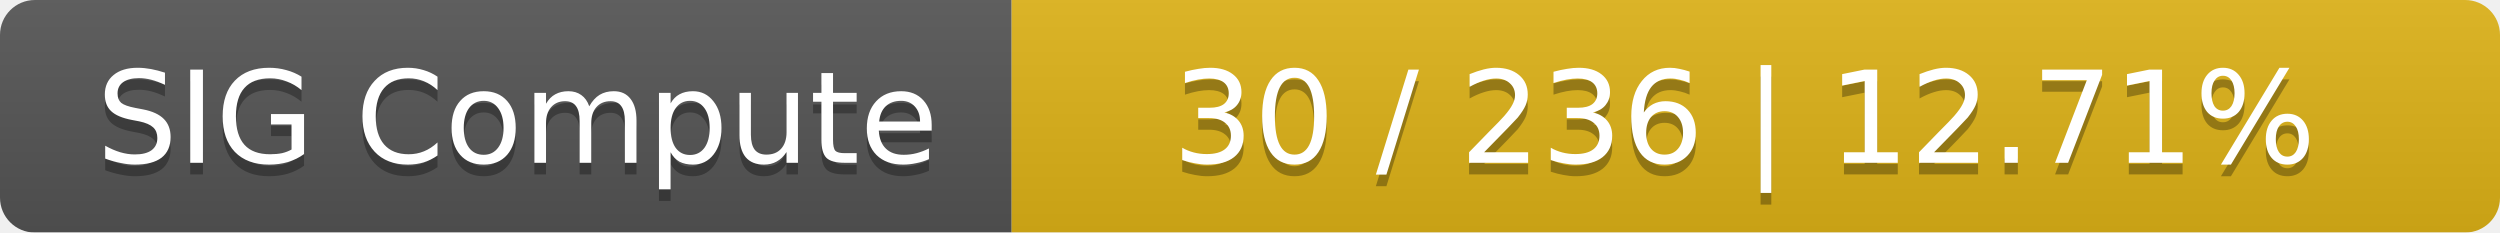
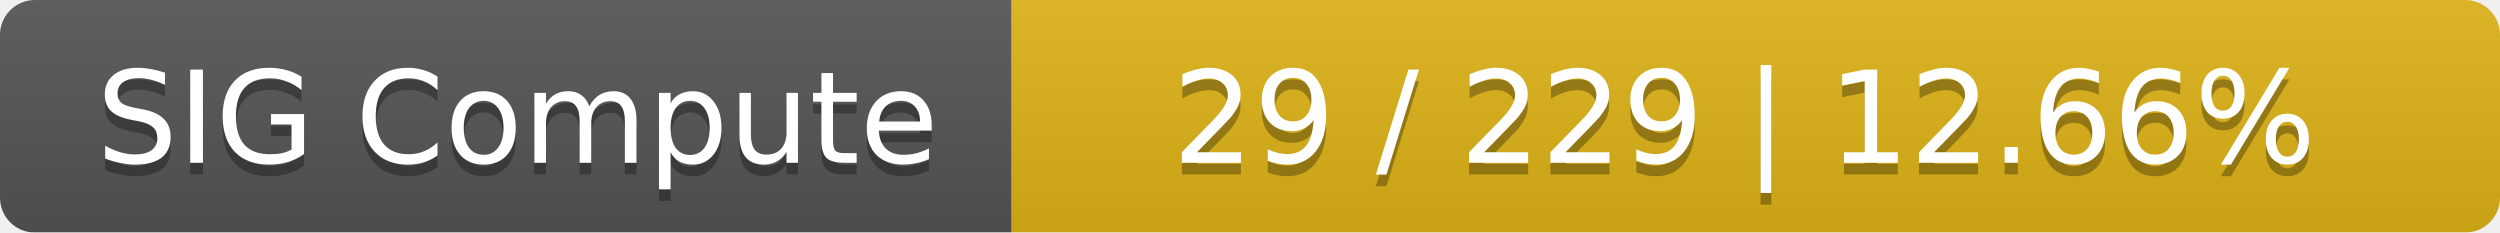
<svg xmlns="http://www.w3.org/2000/svg" width="215" height="20">
  <linearGradient id="smooth" x2="0" y2="100%">
    <stop offset="0" stop-color="#bbb" stop-opacity=".1" />
    <stop offset="1" stop-opacity=".1" />
  </linearGradient>
  <mask id="round">
    <rect width="215" height="20" rx="3" fill="#fff" />
  </mask>
  <g mask="url(#round)">
    <rect width="87" height="20" fill="#555" />
    <rect x="87" width="128" height="20" fill="#dfb317" />
    <rect width="215" height="20" fill="url(#smooth)" />
  </g>
  <g fill="#fff" text-anchor="middle" font-family="DejaVu Sans,Verdana,Geneva,sans-serif" font-size="11">
    <text x="44.5" y="15" fill="#010101" fill-opacity=".3">SIG Compute</text>
    <text x="44.5" y="14">SIG Compute</text>
-     <text x="150" y="15" fill="#010101" fill-opacity=".3">30 / 236    |    12.71%</text>
-     <text x="150" y="14">30 / 236    |    12.71%</text>
+     <text x="150" y="15" fill="#010101" fill-opacity=".3">29 / 229    |    12.66%</text>
+     <text x="150" y="14">29 / 229    |    12.66%</text>
  </g>
</svg>
